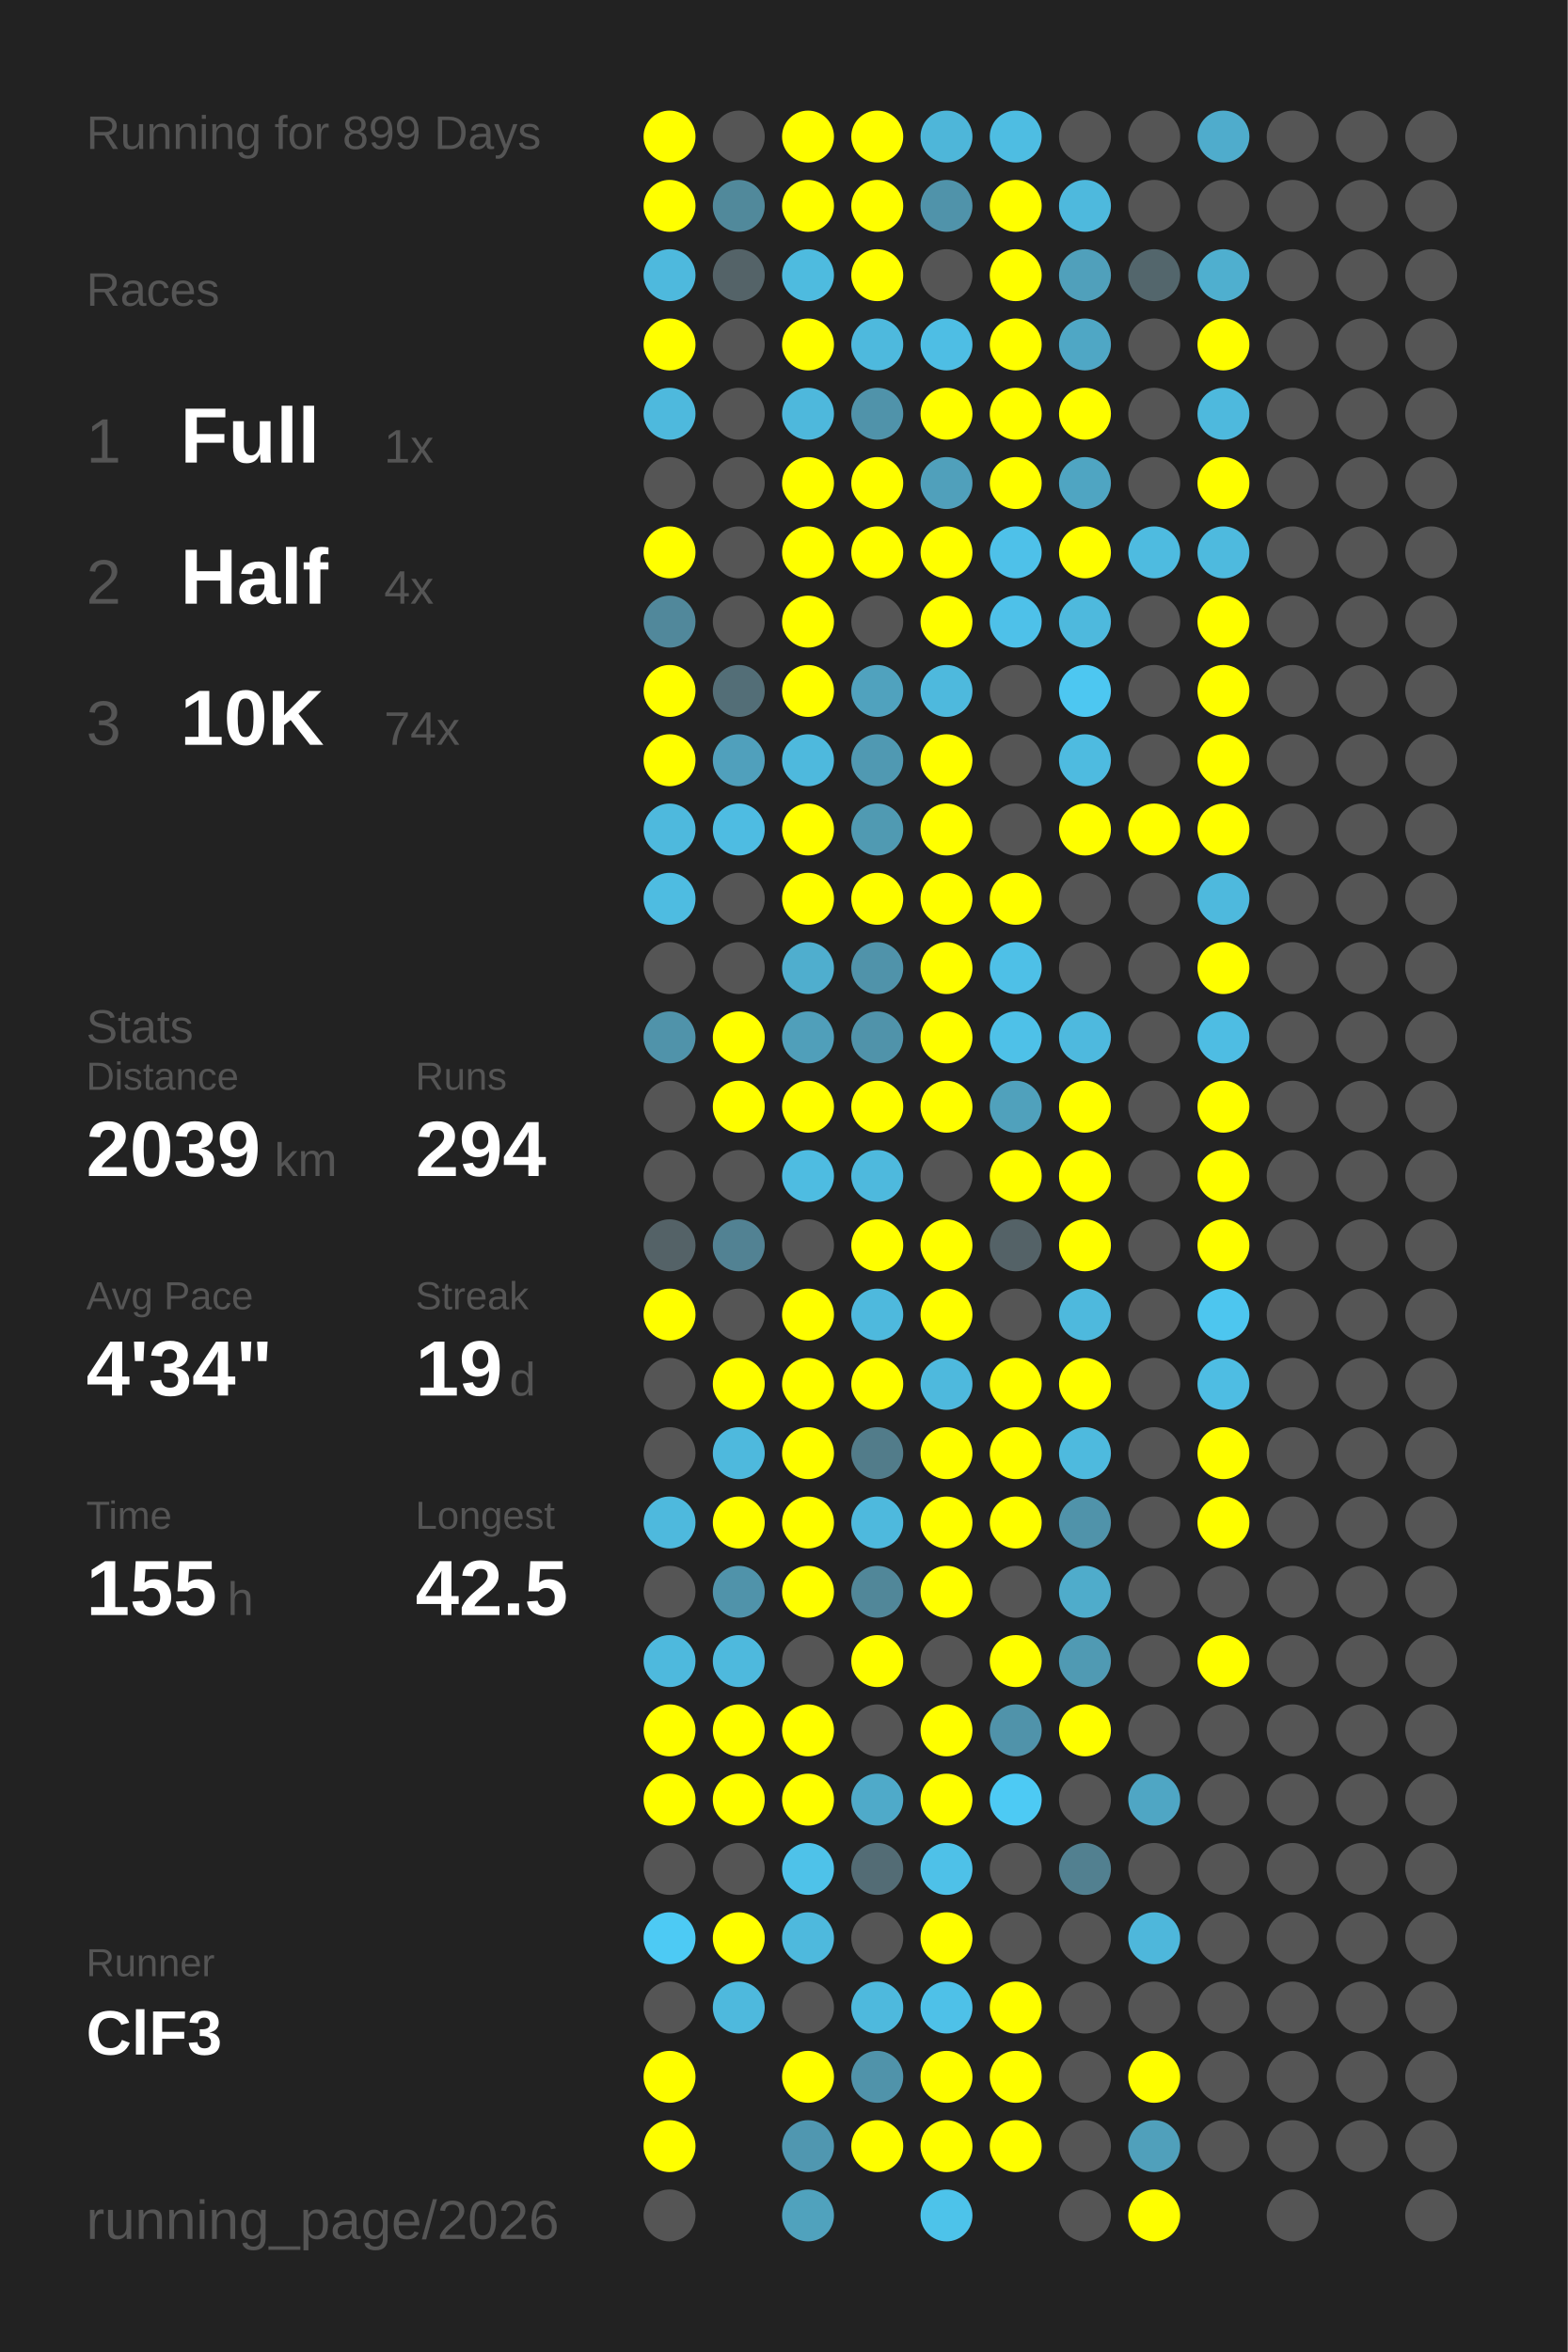
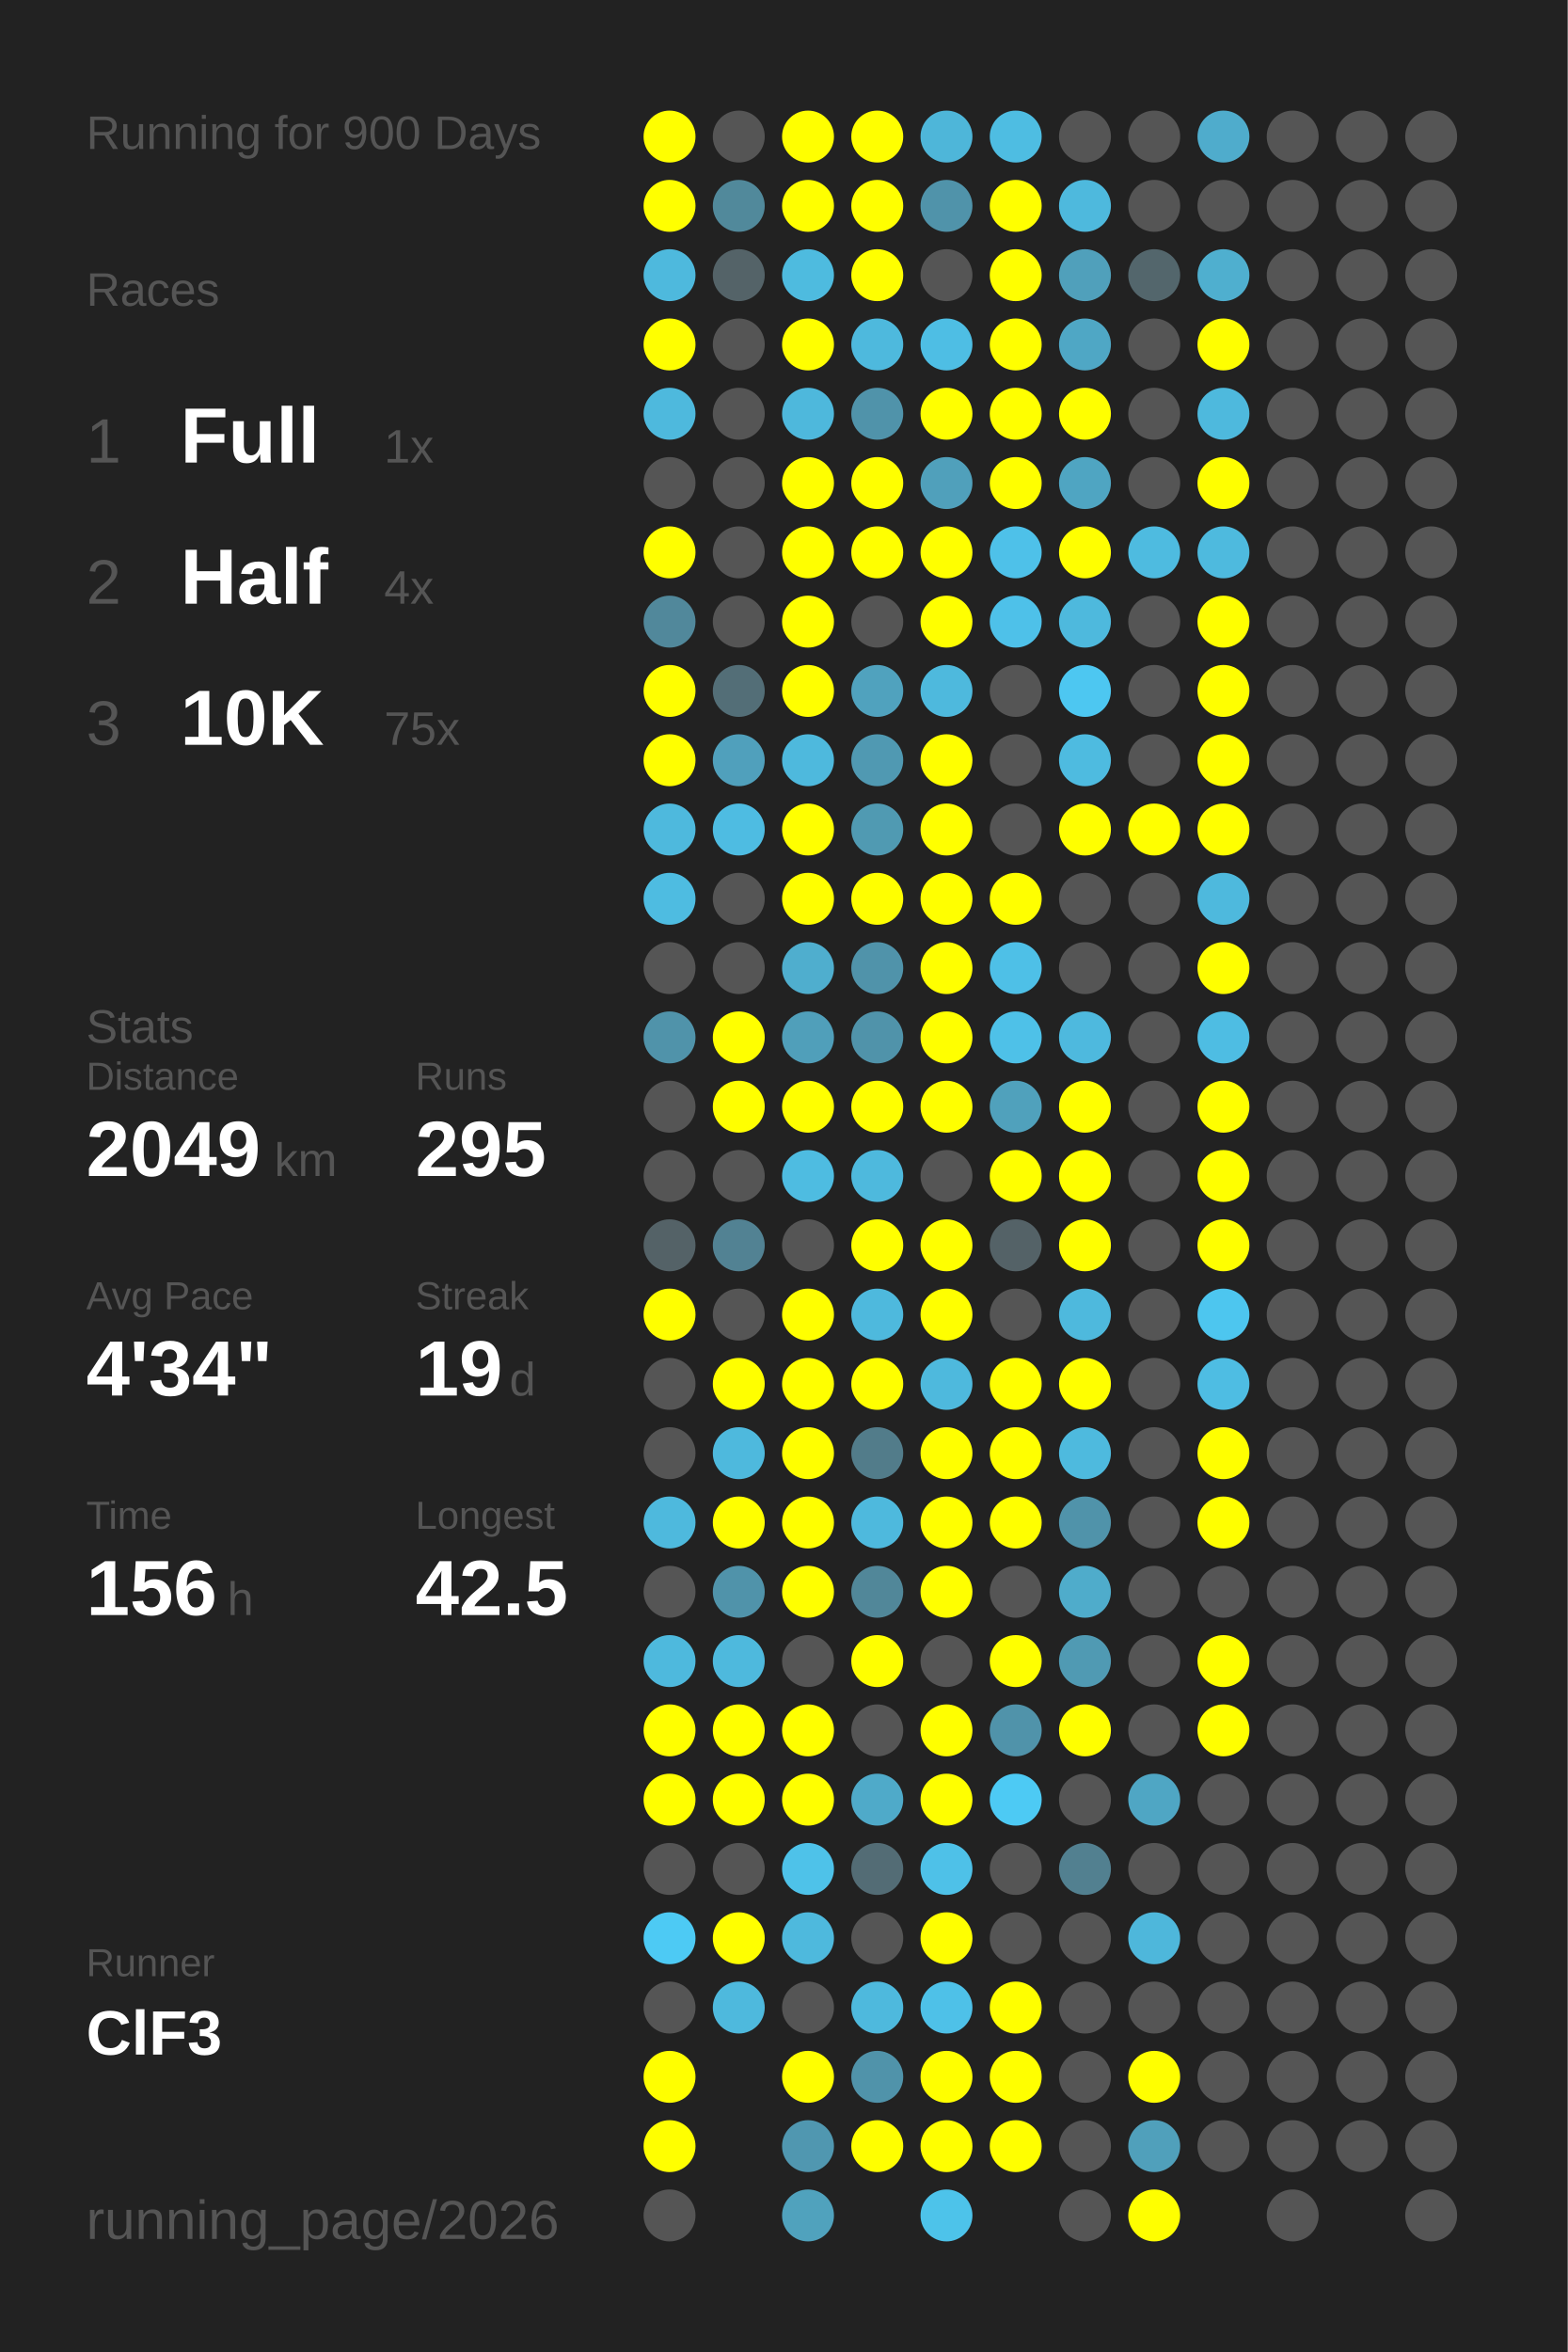
<svg xmlns="http://www.w3.org/2000/svg" baseProfile="full" height="300mm" version="1.1" viewBox="0,0,200,300" width="200mm">
  <defs />
  <rect fill="#222222" height="300" width="200" x="0" y="0" />
-   <text fill="#555555" style="font-size:6px; font-family:Arial;" x="11" y="19">Running for 899 Days</text>
+   <text fill="#555555" style="font-size:6px; font-family:Arial;" x="11" y="19">Running for 900 Days</text>
  <text fill="#555555" style="font-size:6px; font-family:Arial;" x="11" y="39">Races</text>
  <text fill="#555555" style="font-size:8px; font-family:Arial;" x="11" y="59">1</text>
  <text fill="#FFFFFF" style="font-size:10px; font-family:Arial; font-weight:bold;" x="23" y="59">Full</text>
  <text fill="#555555" style="font-size:6px; font-family:Arial;" x="49" y="59">1x</text>
  <text fill="#555555" style="font-size:8px; font-family:Arial;" x="11" y="77">2</text>
  <text fill="#FFFFFF" style="font-size:10px; font-family:Arial; font-weight:bold;" x="23" y="77">Half</text>
  <text fill="#555555" style="font-size:6px; font-family:Arial;" x="49" y="77">4x</text>
  <text fill="#555555" style="font-size:8px; font-family:Arial;" x="11" y="95">3</text>
  <text fill="#FFFFFF" style="font-size:10px; font-family:Arial; font-weight:bold;" x="23" y="95">10K</text>
-   <text fill="#555555" style="font-size:6px; font-family:Arial;" x="49" y="95">74x</text>
+   <text fill="#555555" style="font-size:6px; font-family:Arial;" x="49" y="95">75x</text>
  <text fill="#555555" style="font-size:6px; font-family:Arial;" x="11" y="133">Stats</text>
  <text fill="#555555" style="font-size:5px; font-family:Arial;" x="11" y="139">Distance</text>
-   <text fill="#FFFFFF" style="font-size:10px; font-family:Arial; font-weight:bold;" x="11" y="150">2039</text>
+   <text fill="#FFFFFF" style="font-size:10px; font-family:Arial; font-weight:bold;" x="11" y="150">2049</text>
  <text fill="#555555" style="font-size:6px; font-family:Arial;" x="35" y="150">km</text>
  <text fill="#555555" style="font-size:5px; font-family:Arial;" x="53" y="139">Runs</text>
-   <text fill="#FFFFFF" style="font-size:10px; font-family:Arial; font-weight:bold;" x="53" y="150">294</text>
+   <text fill="#FFFFFF" style="font-size:10px; font-family:Arial; font-weight:bold;" x="53" y="150">295</text>
  <text fill="#555555" style="font-size:5px; font-family:Arial;" x="11" y="167">Avg Pace</text>
  <text fill="#FFFFFF" style="font-size:10px; font-family:Arial; font-weight:bold;" x="11" y="178">4'34"</text>
  <text fill="#555555" style="font-size:5px; font-family:Arial;" x="53" y="167">Streak</text>
  <text fill="#FFFFFF" style="font-size:10px; font-family:Arial; font-weight:bold;" x="53" y="178">19</text>
  <text fill="#555555" style="font-size:6px; font-family:Arial;" x="65" y="178">d</text>
  <text fill="#555555" style="font-size:5px; font-family:Arial;" x="11" y="195">Time</text>
-   <text fill="#FFFFFF" style="font-size:10px; font-family:Arial; font-weight:bold;" x="11" y="206">155</text>
+   <text fill="#FFFFFF" style="font-size:10px; font-family:Arial; font-weight:bold;" x="11" y="206">156</text>
  <text fill="#555555" style="font-size:6px; font-family:Arial;" x="29" y="206">h</text>
  <text fill="#555555" style="font-size:5px; font-family:Arial;" x="53" y="195">Longest</text>
  <text fill="#FFFFFF" style="font-size:10px; font-family:Arial; font-weight:bold;" x="53" y="206">42.5</text>
  <text fill="#555555" style="font-size:5px; font-family:Arial;" x="11" y="252.065">Runner</text>
  <text fill="#FFFFFF" style="font-size:8px; font-family:Arial; font-weight:bold;" x="11" y="262.065">ClF3</text>
  <text fill="#555555" style="font-size:7px; font-family:Arial;" x="11" y="285.581">running_page/2026</text>
  <circle cx="85.417" cy="17.419" fill="#FFFF00" r="3.312" />
  <circle cx="85.417" cy="26.258" fill="#FFFF00" r="3.312" />
  <circle cx="85.417" cy="35.097" fill="#4eb9dd" r="3.312" />
  <circle cx="85.417" cy="43.935" fill="#FFFF00" r="3.312" />
  <circle cx="85.417" cy="52.774" fill="#4eb9dd" r="3.312" />
  <circle cx="85.417" cy="61.613" fill="#555555" r="3.312" />
  <circle cx="85.417" cy="70.452" fill="#FFFF00" r="3.312" />
  <circle cx="85.417" cy="79.29" fill="#51889b" r="3.312" />
  <circle cx="85.417" cy="88.129" fill="#FFFF00" r="3.312" />
  <circle cx="85.417" cy="96.968" fill="#FFFF00" r="3.312" />
  <circle cx="85.417" cy="105.806" fill="#4eb9dd" r="3.312" />
  <circle cx="85.417" cy="114.645" fill="#4ebce1" r="3.312" />
  <circle cx="85.417" cy="123.484" fill="#555555" r="3.312" />
  <circle cx="85.417" cy="132.323" fill="#5093aa" r="3.312" />
  <circle cx="85.417" cy="141.161" fill="#555555" r="3.312" />
  <circle cx="85.417" cy="150" fill="#555555" r="3.312" />
  <circle cx="85.417" cy="158.839" fill="#546267" r="3.312" />
  <circle cx="85.417" cy="167.677" fill="#FFFF00" r="3.312" />
  <circle cx="85.417" cy="176.516" fill="#555555" r="3.312" />
  <circle cx="85.417" cy="185.355" fill="#555555" r="3.312" />
  <circle cx="85.417" cy="194.194" fill="#4eb9dd" r="3.312" />
  <circle cx="85.417" cy="203.032" fill="#555555" r="3.312" />
  <circle cx="85.417" cy="211.871" fill="#4eb9dd" r="3.312" />
  <circle cx="85.417" cy="220.71" fill="#FFFF00" r="3.312" />
  <circle cx="85.417" cy="229.548" fill="#FFFF00" r="3.312" />
  <circle cx="85.417" cy="238.387" fill="#555555" r="3.312" />
  <circle cx="85.417" cy="247.226" fill="#4dcaf4" r="3.312" />
  <circle cx="85.417" cy="256.065" fill="#555555" r="3.312" />
  <circle cx="85.417" cy="264.903" fill="#FFFF00" r="3.312" />
  <circle cx="85.417" cy="273.742" fill="#FFFF00" r="3.312" />
  <circle cx="85.417" cy="282.581" fill="#555555" r="3.312" />
  <circle cx="94.25" cy="17.419" fill="#555555" r="3.312" />
  <circle cx="94.25" cy="26.258" fill="#51899b" r="3.312" />
  <circle cx="94.25" cy="35.097" fill="#546368" r="3.312" />
  <circle cx="94.25" cy="43.935" fill="#555555" r="3.312" />
  <circle cx="94.25" cy="52.774" fill="#555555" r="3.312" />
  <circle cx="94.25" cy="61.613" fill="#555555" r="3.312" />
  <circle cx="94.25" cy="70.452" fill="#555555" r="3.312" />
  <circle cx="94.25" cy="79.29" fill="#555555" r="3.312" />
  <circle cx="94.25" cy="88.129" fill="#536e77" r="3.312" />
  <circle cx="94.25" cy="96.968" fill="#50a0bc" r="3.312" />
  <circle cx="94.25" cy="105.806" fill="#4ebce2" r="3.312" />
  <circle cx="94.25" cy="114.645" fill="#555555" r="3.312" />
  <circle cx="94.25" cy="123.484" fill="#555555" r="3.312" />
  <circle cx="94.25" cy="132.323" fill="#FFFF00" r="3.312" />
  <circle cx="94.25" cy="141.161" fill="#FFFF00" r="3.312" />
  <circle cx="94.25" cy="150" fill="#555555" r="3.312" />
  <circle cx="94.25" cy="158.839" fill="#528293" r="3.312" />
  <circle cx="94.25" cy="167.677" fill="#555555" r="3.312" />
  <circle cx="94.25" cy="176.516" fill="#FFFF00" r="3.312" />
  <circle cx="94.25" cy="185.355" fill="#4eb9dd" r="3.312" />
  <circle cx="94.25" cy="194.194" fill="#FFFF00" r="3.312" />
  <circle cx="94.25" cy="203.032" fill="#5093aa" r="3.312" />
  <circle cx="94.25" cy="211.871" fill="#4eb9dd" r="3.312" />
  <circle cx="94.25" cy="220.71" fill="#FFFF00" r="3.312" />
  <circle cx="94.25" cy="229.548" fill="#FFFF00" r="3.312" />
  <circle cx="94.25" cy="238.387" fill="#555555" r="3.312" />
  <circle cx="94.25" cy="247.226" fill="#FFFF00" r="3.312" />
  <circle cx="94.25" cy="256.065" fill="#4eb9dd" r="3.312" />
  <circle cx="103.083" cy="17.419" fill="#FFFF00" r="3.312" />
  <circle cx="103.083" cy="26.258" fill="#FFFF00" r="3.312" />
  <circle cx="103.083" cy="35.097" fill="#4ebbdf" r="3.312" />
  <circle cx="103.083" cy="43.935" fill="#FFFF00" r="3.312" />
  <circle cx="103.083" cy="52.774" fill="#4eb8dc" r="3.312" />
  <circle cx="103.083" cy="61.613" fill="#FFFF00" r="3.312" />
  <circle cx="103.083" cy="70.452" fill="#FFFF00" r="3.312" />
  <circle cx="103.083" cy="79.29" fill="#FFFF00" r="3.312" />
  <circle cx="103.083" cy="88.129" fill="#FFFF00" r="3.312" />
  <circle cx="103.083" cy="96.968" fill="#4eb9dd" r="3.312" />
  <circle cx="103.083" cy="105.806" fill="#FFFF00" r="3.312" />
  <circle cx="103.083" cy="114.645" fill="#FFFF00" r="3.312" />
  <circle cx="103.083" cy="123.484" fill="#4faece" r="3.312" />
  <circle cx="103.083" cy="132.323" fill="#509fba" r="3.312" />
  <circle cx="103.083" cy="141.161" fill="#FFFF00" r="3.312" />
  <circle cx="103.083" cy="150" fill="#4ebce1" r="3.312" />
  <circle cx="103.083" cy="158.839" fill="#555555" r="3.312" />
  <circle cx="103.083" cy="167.677" fill="#FFFF00" r="3.312" />
  <circle cx="103.083" cy="176.516" fill="#FFFF00" r="3.312" />
  <circle cx="103.083" cy="185.355" fill="#FFFF00" r="3.312" />
  <circle cx="103.083" cy="194.194" fill="#FFFF00" r="3.312" />
  <circle cx="103.083" cy="203.032" fill="#FFFF00" r="3.312" />
  <circle cx="103.083" cy="211.871" fill="#555555" r="3.312" />
  <circle cx="103.083" cy="220.71" fill="#FFFF00" r="3.312" />
  <circle cx="103.083" cy="229.548" fill="#FFFF00" r="3.312" />
  <circle cx="103.083" cy="238.387" fill="#4ec2e9" r="3.312" />
  <circle cx="103.083" cy="247.226" fill="#4eb9dd" r="3.312" />
  <circle cx="103.083" cy="256.065" fill="#555555" r="3.312" />
  <circle cx="103.083" cy="264.903" fill="#FFFF00" r="3.312" />
  <circle cx="103.083" cy="273.742" fill="#5097b0" r="3.312" />
  <circle cx="103.083" cy="282.581" fill="#50a2bd" r="3.312" />
  <circle cx="111.917" cy="17.419" fill="#FFFF00" r="3.312" />
  <circle cx="111.917" cy="26.258" fill="#FFFF00" r="3.312" />
  <circle cx="111.917" cy="35.097" fill="#FFFF00" r="3.312" />
  <circle cx="111.917" cy="43.935" fill="#4eb9dd" r="3.312" />
  <circle cx="111.917" cy="52.774" fill="#5093aa" r="3.312" />
  <circle cx="111.917" cy="61.613" fill="#FFFF00" r="3.312" />
  <circle cx="111.917" cy="70.452" fill="#FFFF00" r="3.312" />
  <circle cx="111.917" cy="79.29" fill="#555555" r="3.312" />
  <circle cx="111.917" cy="88.129" fill="#50a2be" r="3.312" />
  <circle cx="111.917" cy="96.968" fill="#5099b2" r="3.312" />
  <circle cx="111.917" cy="105.806" fill="#509ab2" r="3.312" />
  <circle cx="111.917" cy="114.645" fill="#FFFF00" r="3.312" />
  <circle cx="111.917" cy="123.484" fill="#5093aa" r="3.312" />
  <circle cx="111.917" cy="132.323" fill="#5093aa" r="3.312" />
  <circle cx="111.917" cy="141.161" fill="#FFFF00" r="3.312" />
  <circle cx="111.917" cy="150" fill="#4eb9dd" r="3.312" />
  <circle cx="111.917" cy="158.839" fill="#FFFF00" r="3.312" />
  <circle cx="111.917" cy="167.677" fill="#4eb9dd" r="3.312" />
  <circle cx="111.917" cy="176.516" fill="#FFFF00" r="3.312" />
  <circle cx="111.917" cy="185.355" fill="#527c8a" r="3.312" />
  <circle cx="111.917" cy="194.194" fill="#4eb9dd" r="3.312" />
  <circle cx="111.917" cy="203.032" fill="#518799" r="3.312" />
  <circle cx="111.917" cy="211.871" fill="#FFFF00" r="3.312" />
  <circle cx="111.917" cy="220.71" fill="#555555" r="3.312" />
  <circle cx="111.917" cy="229.548" fill="#4faac9" r="3.312" />
  <circle cx="111.917" cy="238.387" fill="#536c75" r="3.312" />
  <circle cx="111.917" cy="247.226" fill="#555555" r="3.312" />
  <circle cx="111.917" cy="256.065" fill="#4eb9dd" r="3.312" />
  <circle cx="111.917" cy="264.903" fill="#5093aa" r="3.312" />
  <circle cx="111.917" cy="273.742" fill="#FFFF00" r="3.312" />
  <circle cx="120.75" cy="17.419" fill="#4eb6d9" r="3.312" />
  <circle cx="120.75" cy="26.258" fill="#5093aa" r="3.312" />
  <circle cx="120.75" cy="35.097" fill="#555555" r="3.312" />
  <circle cx="120.75" cy="43.935" fill="#4ebee4" r="3.312" />
  <circle cx="120.75" cy="52.774" fill="#FFFF00" r="3.312" />
  <circle cx="120.75" cy="61.613" fill="#50a0bb" r="3.312" />
  <circle cx="120.75" cy="70.452" fill="#FFFF00" r="3.312" />
  <circle cx="120.75" cy="79.29" fill="#FFFF00" r="3.312" />
  <circle cx="120.75" cy="88.129" fill="#4eb9dd" r="3.312" />
  <circle cx="120.75" cy="96.968" fill="#FFFF00" r="3.312" />
  <circle cx="120.75" cy="105.806" fill="#FFFF00" r="3.312" />
  <circle cx="120.75" cy="114.645" fill="#FFFF00" r="3.312" />
  <circle cx="120.75" cy="123.484" fill="#FFFF00" r="3.312" />
  <circle cx="120.75" cy="132.323" fill="#FFFF00" r="3.312" />
  <circle cx="120.75" cy="141.161" fill="#FFFF00" r="3.312" />
  <circle cx="120.75" cy="150" fill="#555555" r="3.312" />
  <circle cx="120.75" cy="158.839" fill="#FFFF00" r="3.312" />
  <circle cx="120.75" cy="167.677" fill="#FFFF00" r="3.312" />
  <circle cx="120.75" cy="176.516" fill="#4eb9dd" r="3.312" />
  <circle cx="120.75" cy="185.355" fill="#FFFF00" r="3.312" />
  <circle cx="120.75" cy="194.194" fill="#FFFF00" r="3.312" />
  <circle cx="120.75" cy="203.032" fill="#FFFF00" r="3.312" />
  <circle cx="120.75" cy="211.871" fill="#555555" r="3.312" />
  <circle cx="120.75" cy="220.71" fill="#FFFF00" r="3.312" />
  <circle cx="120.75" cy="229.548" fill="#FFFF00" r="3.312" />
  <circle cx="120.75" cy="238.387" fill="#4ec1e8" r="3.312" />
  <circle cx="120.75" cy="247.226" fill="#FFFF00" r="3.312" />
  <circle cx="120.75" cy="256.065" fill="#4ec1e8" r="3.312" />
  <circle cx="120.75" cy="264.903" fill="#FFFF00" r="3.312" />
  <circle cx="120.75" cy="273.742" fill="#FFFF00" r="3.312" />
  <circle cx="120.75" cy="282.581" fill="#4dc3ea" r="3.312" />
  <circle cx="129.583" cy="17.419" fill="#4ebde2" r="3.312" />
  <circle cx="129.583" cy="26.258" fill="#FFFF00" r="3.312" />
  <circle cx="129.583" cy="35.097" fill="#FFFF00" r="3.312" />
  <circle cx="129.583" cy="43.935" fill="#FFFF00" r="3.312" />
  <circle cx="129.583" cy="52.774" fill="#FFFF00" r="3.312" />
  <circle cx="129.583" cy="61.613" fill="#FFFF00" r="3.312" />
  <circle cx="129.583" cy="70.452" fill="#4ec1e9" r="3.312" />
  <circle cx="129.583" cy="79.29" fill="#4ec1e9" r="3.312" />
  <circle cx="129.583" cy="88.129" fill="#555555" r="3.312" />
  <circle cx="129.583" cy="96.968" fill="#555555" r="3.312" />
  <circle cx="129.583" cy="105.806" fill="#555555" r="3.312" />
  <circle cx="129.583" cy="114.645" fill="#FFFF00" r="3.312" />
  <circle cx="129.583" cy="123.484" fill="#4ec0e7" r="3.312" />
  <circle cx="129.583" cy="132.323" fill="#4ec1e8" r="3.312" />
  <circle cx="129.583" cy="141.161" fill="#50a1bc" r="3.312" />
  <circle cx="129.583" cy="150" fill="#FFFF00" r="3.312" />
  <circle cx="129.583" cy="158.839" fill="#546267" r="3.312" />
  <circle cx="129.583" cy="167.677" fill="#555555" r="3.312" />
  <circle cx="129.583" cy="176.516" fill="#FFFF00" r="3.312" />
  <circle cx="129.583" cy="185.355" fill="#FFFF00" r="3.312" />
  <circle cx="129.583" cy="194.194" fill="#FFFF00" r="3.312" />
  <circle cx="129.583" cy="203.032" fill="#555555" r="3.312" />
  <circle cx="129.583" cy="211.871" fill="#FFFF00" r="3.312" />
  <circle cx="129.583" cy="220.71" fill="#5093aa" r="3.312" />
  <circle cx="129.583" cy="229.548" fill="#4dcaf4" r="3.312" />
  <circle cx="129.583" cy="238.387" fill="#555555" r="3.312" />
  <circle cx="129.583" cy="247.226" fill="#555555" r="3.312" />
  <circle cx="129.583" cy="256.065" fill="#FFFF00" r="3.312" />
  <circle cx="129.583" cy="264.903" fill="#FFFF00" r="3.312" />
  <circle cx="129.583" cy="273.742" fill="#FFFF00" r="3.312" />
  <circle cx="138.417" cy="17.419" fill="#555555" r="3.312" />
  <circle cx="138.417" cy="26.258" fill="#4eb9dd" r="3.312" />
  <circle cx="138.417" cy="35.097" fill="#50a0bb" r="3.312" />
  <circle cx="138.417" cy="43.935" fill="#4fa7c5" r="3.312" />
  <circle cx="138.417" cy="52.774" fill="#FFFF00" r="3.312" />
  <circle cx="138.417" cy="61.613" fill="#4fa5c2" r="3.312" />
  <circle cx="138.417" cy="70.452" fill="#FFFF00" r="3.312" />
  <circle cx="138.417" cy="79.29" fill="#4eb9dd" r="3.312" />
  <circle cx="138.417" cy="88.129" fill="#4dc7f1" r="3.312" />
  <circle cx="138.417" cy="96.968" fill="#4ebbe0" r="3.312" />
  <circle cx="138.417" cy="105.806" fill="#FFFF00" r="3.312" />
  <circle cx="138.417" cy="114.645" fill="#555555" r="3.312" />
  <circle cx="138.417" cy="123.484" fill="#555555" r="3.312" />
  <circle cx="138.417" cy="132.323" fill="#4eb9de" r="3.312" />
  <circle cx="138.417" cy="141.161" fill="#FFFF00" r="3.312" />
  <circle cx="138.417" cy="150" fill="#FFFF00" r="3.312" />
  <circle cx="138.417" cy="158.839" fill="#FFFF00" r="3.312" />
  <circle cx="138.417" cy="167.677" fill="#4eb9dd" r="3.312" />
  <circle cx="138.417" cy="176.516" fill="#FFFF00" r="3.312" />
  <circle cx="138.417" cy="185.355" fill="#4ebade" r="3.312" />
  <circle cx="138.417" cy="194.194" fill="#5093aa" r="3.312" />
  <circle cx="138.417" cy="203.032" fill="#4faccb" r="3.312" />
  <circle cx="138.417" cy="211.871" fill="#509ab3" r="3.312" />
  <circle cx="138.417" cy="220.71" fill="#FFFF00" r="3.312" />
  <circle cx="138.417" cy="229.548" fill="#555555" r="3.312" />
  <circle cx="138.417" cy="238.387" fill="#528090" r="3.312" />
  <circle cx="138.417" cy="247.226" fill="#555555" r="3.312" />
  <circle cx="138.417" cy="256.065" fill="#555555" r="3.312" />
  <circle cx="138.417" cy="264.903" fill="#555555" r="3.312" />
  <circle cx="138.417" cy="273.742" fill="#555555" r="3.312" />
  <circle cx="138.417" cy="282.581" fill="#555555" r="3.312" />
  <circle cx="147.25" cy="17.419" fill="#555555" r="3.312" />
  <circle cx="147.25" cy="26.258" fill="#555555" r="3.312" />
  <circle cx="147.25" cy="35.097" fill="#53666c" r="3.312" />
  <circle cx="147.25" cy="43.935" fill="#555555" r="3.312" />
  <circle cx="147.25" cy="52.774" fill="#555555" r="3.312" />
  <circle cx="147.25" cy="61.613" fill="#555555" r="3.312" />
  <circle cx="147.25" cy="70.452" fill="#4ebbe0" r="3.312" />
  <circle cx="147.25" cy="79.29" fill="#555555" r="3.312" />
  <circle cx="147.25" cy="88.129" fill="#555555" r="3.312" />
  <circle cx="147.25" cy="96.968" fill="#555555" r="3.312" />
  <circle cx="147.25" cy="105.806" fill="#FFFF00" r="3.312" />
  <circle cx="147.25" cy="114.645" fill="#555555" r="3.312" />
  <circle cx="147.25" cy="123.484" fill="#555555" r="3.312" />
  <circle cx="147.25" cy="132.323" fill="#555555" r="3.312" />
  <circle cx="147.25" cy="141.161" fill="#555555" r="3.312" />
  <circle cx="147.25" cy="150" fill="#555555" r="3.312" />
  <circle cx="147.25" cy="158.839" fill="#555555" r="3.312" />
  <circle cx="147.25" cy="167.677" fill="#555555" r="3.312" />
  <circle cx="147.25" cy="176.516" fill="#555555" r="3.312" />
  <circle cx="147.25" cy="185.355" fill="#555555" r="3.312" />
  <circle cx="147.25" cy="194.194" fill="#555555" r="3.312" />
  <circle cx="147.25" cy="203.032" fill="#555555" r="3.312" />
  <circle cx="147.25" cy="211.871" fill="#555555" r="3.312" />
  <circle cx="147.25" cy="220.71" fill="#555555" r="3.312" />
  <circle cx="147.25" cy="229.548" fill="#4fa6c4" r="3.312" />
  <circle cx="147.25" cy="238.387" fill="#555555" r="3.312" />
  <circle cx="147.25" cy="247.226" fill="#4eb7db" r="3.312" />
  <circle cx="147.25" cy="256.065" fill="#555555" r="3.312" />
  <circle cx="147.25" cy="264.903" fill="#FFFF00" r="3.312" />
  <circle cx="147.25" cy="273.742" fill="#50a0bb" r="3.312" />
  <circle cx="147.25" cy="282.581" fill="#FFFF00" r="3.312" />
  <circle cx="156.083" cy="17.419" fill="#4faccc" r="3.312" />
  <circle cx="156.083" cy="26.258" fill="#555555" r="3.312" />
  <circle cx="156.083" cy="35.097" fill="#4fafcf" r="3.312" />
  <circle cx="156.083" cy="43.935" fill="#FFFF00" r="3.312" />
  <circle cx="156.083" cy="52.774" fill="#4eb9dd" r="3.312" />
  <circle cx="156.083" cy="61.613" fill="#FFFF00" r="3.312" />
  <circle cx="156.083" cy="70.452" fill="#4ebade" r="3.312" />
  <circle cx="156.083" cy="79.29" fill="#FFFF00" r="3.312" />
  <circle cx="156.083" cy="88.129" fill="#FFFF00" r="3.312" />
  <circle cx="156.083" cy="96.968" fill="#FFFF00" r="3.312" />
  <circle cx="156.083" cy="105.806" fill="#FFFF00" r="3.312" />
  <circle cx="156.083" cy="114.645" fill="#4eb9dd" r="3.312" />
  <circle cx="156.083" cy="123.484" fill="#FFFF00" r="3.312" />
  <circle cx="156.083" cy="132.323" fill="#4ebde3" r="3.312" />
  <circle cx="156.083" cy="141.161" fill="#FFFF00" r="3.312" />
  <circle cx="156.083" cy="150" fill="#FFFF00" r="3.312" />
  <circle cx="156.083" cy="158.839" fill="#FFFF00" r="3.312" />
  <circle cx="156.083" cy="167.677" fill="#4dc6ef" r="3.312" />
  <circle cx="156.083" cy="176.516" fill="#4ebde3" r="3.312" />
  <circle cx="156.083" cy="185.355" fill="#FFFF00" r="3.312" />
  <circle cx="156.083" cy="194.194" fill="#FFFF00" r="3.312" />
  <circle cx="156.083" cy="203.032" fill="#555555" r="3.312" />
  <circle cx="156.083" cy="211.871" fill="#FFFF00" r="3.312" />
-   <circle cx="156.083" cy="220.71" fill="#555555" r="3.312" />
+   <circle cx="156.083" cy="220.71" fill="#FFFF00" r="3.312" />
  <circle cx="156.083" cy="229.548" fill="#555555" r="3.312" />
  <circle cx="156.083" cy="238.387" fill="#555555" r="3.312" />
  <circle cx="156.083" cy="247.226" fill="#555555" r="3.312" />
  <circle cx="156.083" cy="256.065" fill="#555555" r="3.312" />
  <circle cx="156.083" cy="264.903" fill="#555555" r="3.312" />
  <circle cx="156.083" cy="273.742" fill="#555555" r="3.312" />
  <circle cx="164.917" cy="17.419" fill="#555555" r="3.312" />
  <circle cx="164.917" cy="26.258" fill="#555555" r="3.312" />
  <circle cx="164.917" cy="35.097" fill="#555555" r="3.312" />
  <circle cx="164.917" cy="43.935" fill="#555555" r="3.312" />
  <circle cx="164.917" cy="52.774" fill="#555555" r="3.312" />
  <circle cx="164.917" cy="61.613" fill="#555555" r="3.312" />
  <circle cx="164.917" cy="70.452" fill="#555555" r="3.312" />
  <circle cx="164.917" cy="79.29" fill="#555555" r="3.312" />
  <circle cx="164.917" cy="88.129" fill="#555555" r="3.312" />
  <circle cx="164.917" cy="96.968" fill="#555555" r="3.312" />
  <circle cx="164.917" cy="105.806" fill="#555555" r="3.312" />
  <circle cx="164.917" cy="114.645" fill="#555555" r="3.312" />
  <circle cx="164.917" cy="123.484" fill="#555555" r="3.312" />
  <circle cx="164.917" cy="132.323" fill="#555555" r="3.312" />
  <circle cx="164.917" cy="141.161" fill="#555555" r="3.312" />
  <circle cx="164.917" cy="150" fill="#555555" r="3.312" />
  <circle cx="164.917" cy="158.839" fill="#555555" r="3.312" />
  <circle cx="164.917" cy="167.677" fill="#555555" r="3.312" />
  <circle cx="164.917" cy="176.516" fill="#555555" r="3.312" />
  <circle cx="164.917" cy="185.355" fill="#555555" r="3.312" />
  <circle cx="164.917" cy="194.194" fill="#555555" r="3.312" />
  <circle cx="164.917" cy="203.032" fill="#555555" r="3.312" />
  <circle cx="164.917" cy="211.871" fill="#555555" r="3.312" />
  <circle cx="164.917" cy="220.71" fill="#555555" r="3.312" />
  <circle cx="164.917" cy="229.548" fill="#555555" r="3.312" />
  <circle cx="164.917" cy="238.387" fill="#555555" r="3.312" />
  <circle cx="164.917" cy="247.226" fill="#555555" r="3.312" />
  <circle cx="164.917" cy="256.065" fill="#555555" r="3.312" />
  <circle cx="164.917" cy="264.903" fill="#555555" r="3.312" />
  <circle cx="164.917" cy="273.742" fill="#555555" r="3.312" />
  <circle cx="164.917" cy="282.581" fill="#555555" r="3.312" />
  <circle cx="173.75" cy="17.419" fill="#555555" r="3.312" />
  <circle cx="173.75" cy="26.258" fill="#555555" r="3.312" />
  <circle cx="173.75" cy="35.097" fill="#555555" r="3.312" />
  <circle cx="173.75" cy="43.935" fill="#555555" r="3.312" />
  <circle cx="173.75" cy="52.774" fill="#555555" r="3.312" />
  <circle cx="173.75" cy="61.613" fill="#555555" r="3.312" />
  <circle cx="173.75" cy="70.452" fill="#555555" r="3.312" />
  <circle cx="173.75" cy="79.29" fill="#555555" r="3.312" />
  <circle cx="173.75" cy="88.129" fill="#555555" r="3.312" />
  <circle cx="173.75" cy="96.968" fill="#555555" r="3.312" />
  <circle cx="173.75" cy="105.806" fill="#555555" r="3.312" />
  <circle cx="173.75" cy="114.645" fill="#555555" r="3.312" />
  <circle cx="173.75" cy="123.484" fill="#555555" r="3.312" />
  <circle cx="173.75" cy="132.323" fill="#555555" r="3.312" />
  <circle cx="173.75" cy="141.161" fill="#555555" r="3.312" />
  <circle cx="173.75" cy="150" fill="#555555" r="3.312" />
  <circle cx="173.75" cy="158.839" fill="#555555" r="3.312" />
  <circle cx="173.75" cy="167.677" fill="#555555" r="3.312" />
  <circle cx="173.75" cy="176.516" fill="#555555" r="3.312" />
  <circle cx="173.75" cy="185.355" fill="#555555" r="3.312" />
  <circle cx="173.75" cy="194.194" fill="#555555" r="3.312" />
  <circle cx="173.75" cy="203.032" fill="#555555" r="3.312" />
  <circle cx="173.75" cy="211.871" fill="#555555" r="3.312" />
  <circle cx="173.75" cy="220.71" fill="#555555" r="3.312" />
  <circle cx="173.75" cy="229.548" fill="#555555" r="3.312" />
  <circle cx="173.75" cy="238.387" fill="#555555" r="3.312" />
  <circle cx="173.75" cy="247.226" fill="#555555" r="3.312" />
  <circle cx="173.75" cy="256.065" fill="#555555" r="3.312" />
  <circle cx="173.75" cy="264.903" fill="#555555" r="3.312" />
  <circle cx="173.75" cy="273.742" fill="#555555" r="3.312" />
  <circle cx="182.583" cy="17.419" fill="#555555" r="3.312" />
  <circle cx="182.583" cy="26.258" fill="#555555" r="3.312" />
  <circle cx="182.583" cy="35.097" fill="#555555" r="3.312" />
  <circle cx="182.583" cy="43.935" fill="#555555" r="3.312" />
  <circle cx="182.583" cy="52.774" fill="#555555" r="3.312" />
  <circle cx="182.583" cy="61.613" fill="#555555" r="3.312" />
  <circle cx="182.583" cy="70.452" fill="#555555" r="3.312" />
  <circle cx="182.583" cy="79.29" fill="#555555" r="3.312" />
  <circle cx="182.583" cy="88.129" fill="#555555" r="3.312" />
  <circle cx="182.583" cy="96.968" fill="#555555" r="3.312" />
  <circle cx="182.583" cy="105.806" fill="#555555" r="3.312" />
  <circle cx="182.583" cy="114.645" fill="#555555" r="3.312" />
  <circle cx="182.583" cy="123.484" fill="#555555" r="3.312" />
  <circle cx="182.583" cy="132.323" fill="#555555" r="3.312" />
  <circle cx="182.583" cy="141.161" fill="#555555" r="3.312" />
  <circle cx="182.583" cy="150" fill="#555555" r="3.312" />
  <circle cx="182.583" cy="158.839" fill="#555555" r="3.312" />
  <circle cx="182.583" cy="167.677" fill="#555555" r="3.312" />
  <circle cx="182.583" cy="176.516" fill="#555555" r="3.312" />
  <circle cx="182.583" cy="185.355" fill="#555555" r="3.312" />
  <circle cx="182.583" cy="194.194" fill="#555555" r="3.312" />
  <circle cx="182.583" cy="203.032" fill="#555555" r="3.312" />
  <circle cx="182.583" cy="211.871" fill="#555555" r="3.312" />
  <circle cx="182.583" cy="220.71" fill="#555555" r="3.312" />
  <circle cx="182.583" cy="229.548" fill="#555555" r="3.312" />
  <circle cx="182.583" cy="238.387" fill="#555555" r="3.312" />
  <circle cx="182.583" cy="247.226" fill="#555555" r="3.312" />
  <circle cx="182.583" cy="256.065" fill="#555555" r="3.312" />
  <circle cx="182.583" cy="264.903" fill="#555555" r="3.312" />
  <circle cx="182.583" cy="273.742" fill="#555555" r="3.312" />
  <circle cx="182.583" cy="282.581" fill="#555555" r="3.312" />
</svg>
